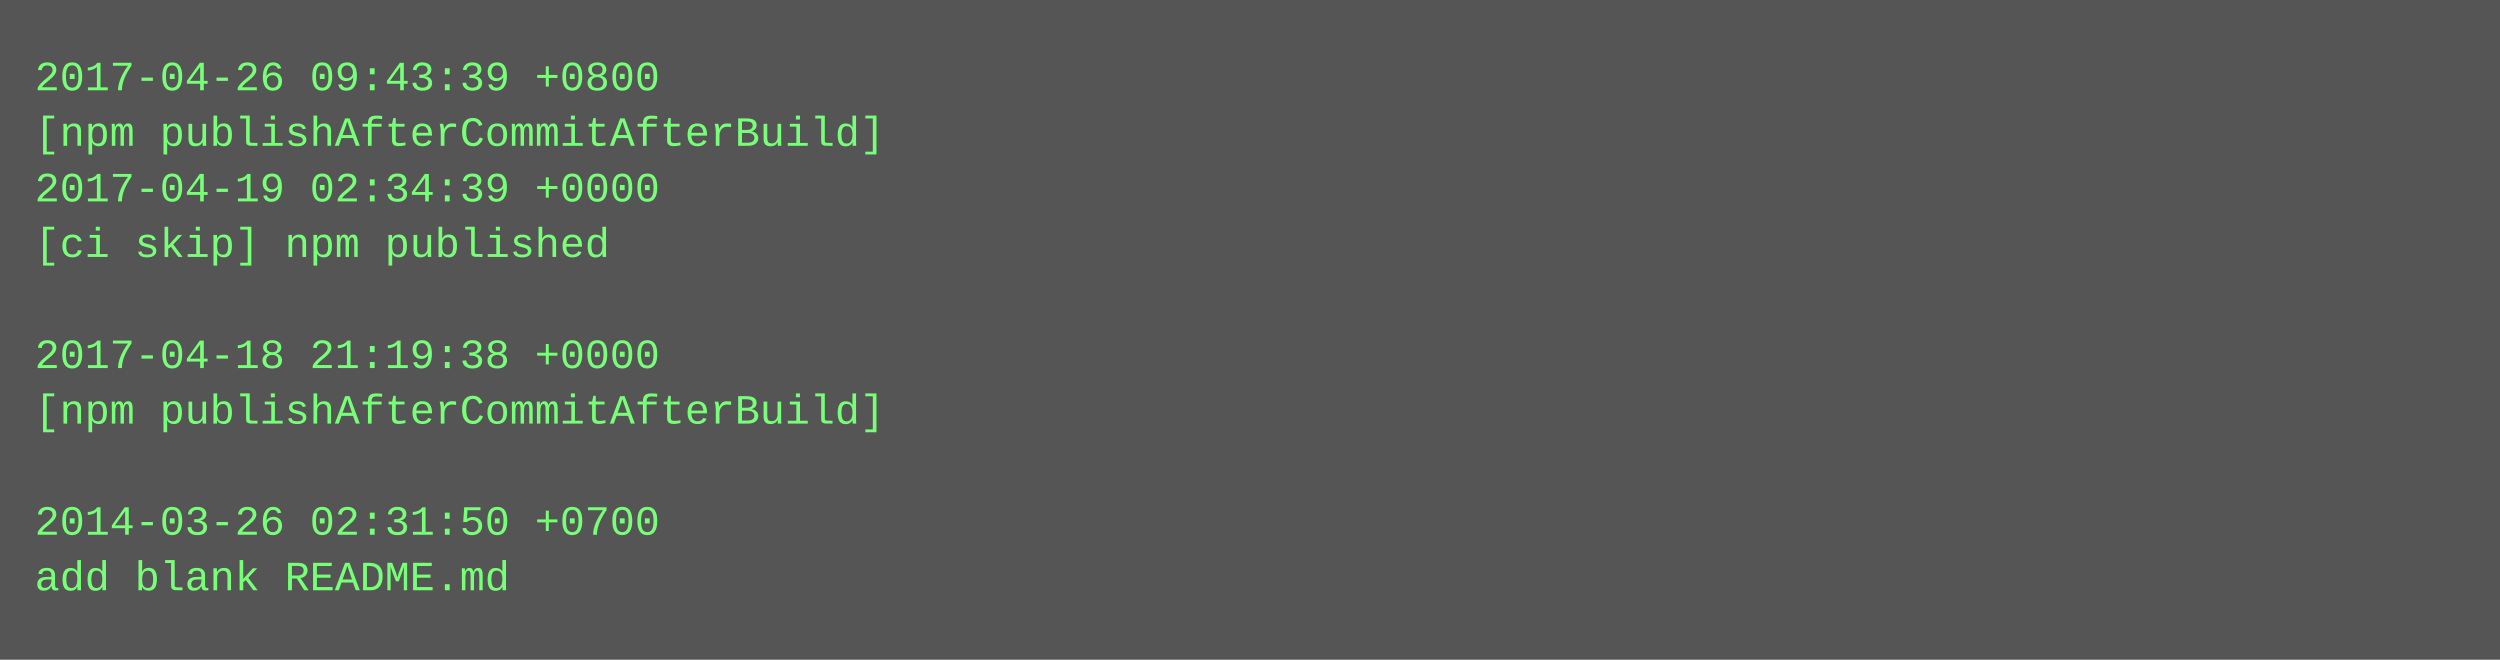
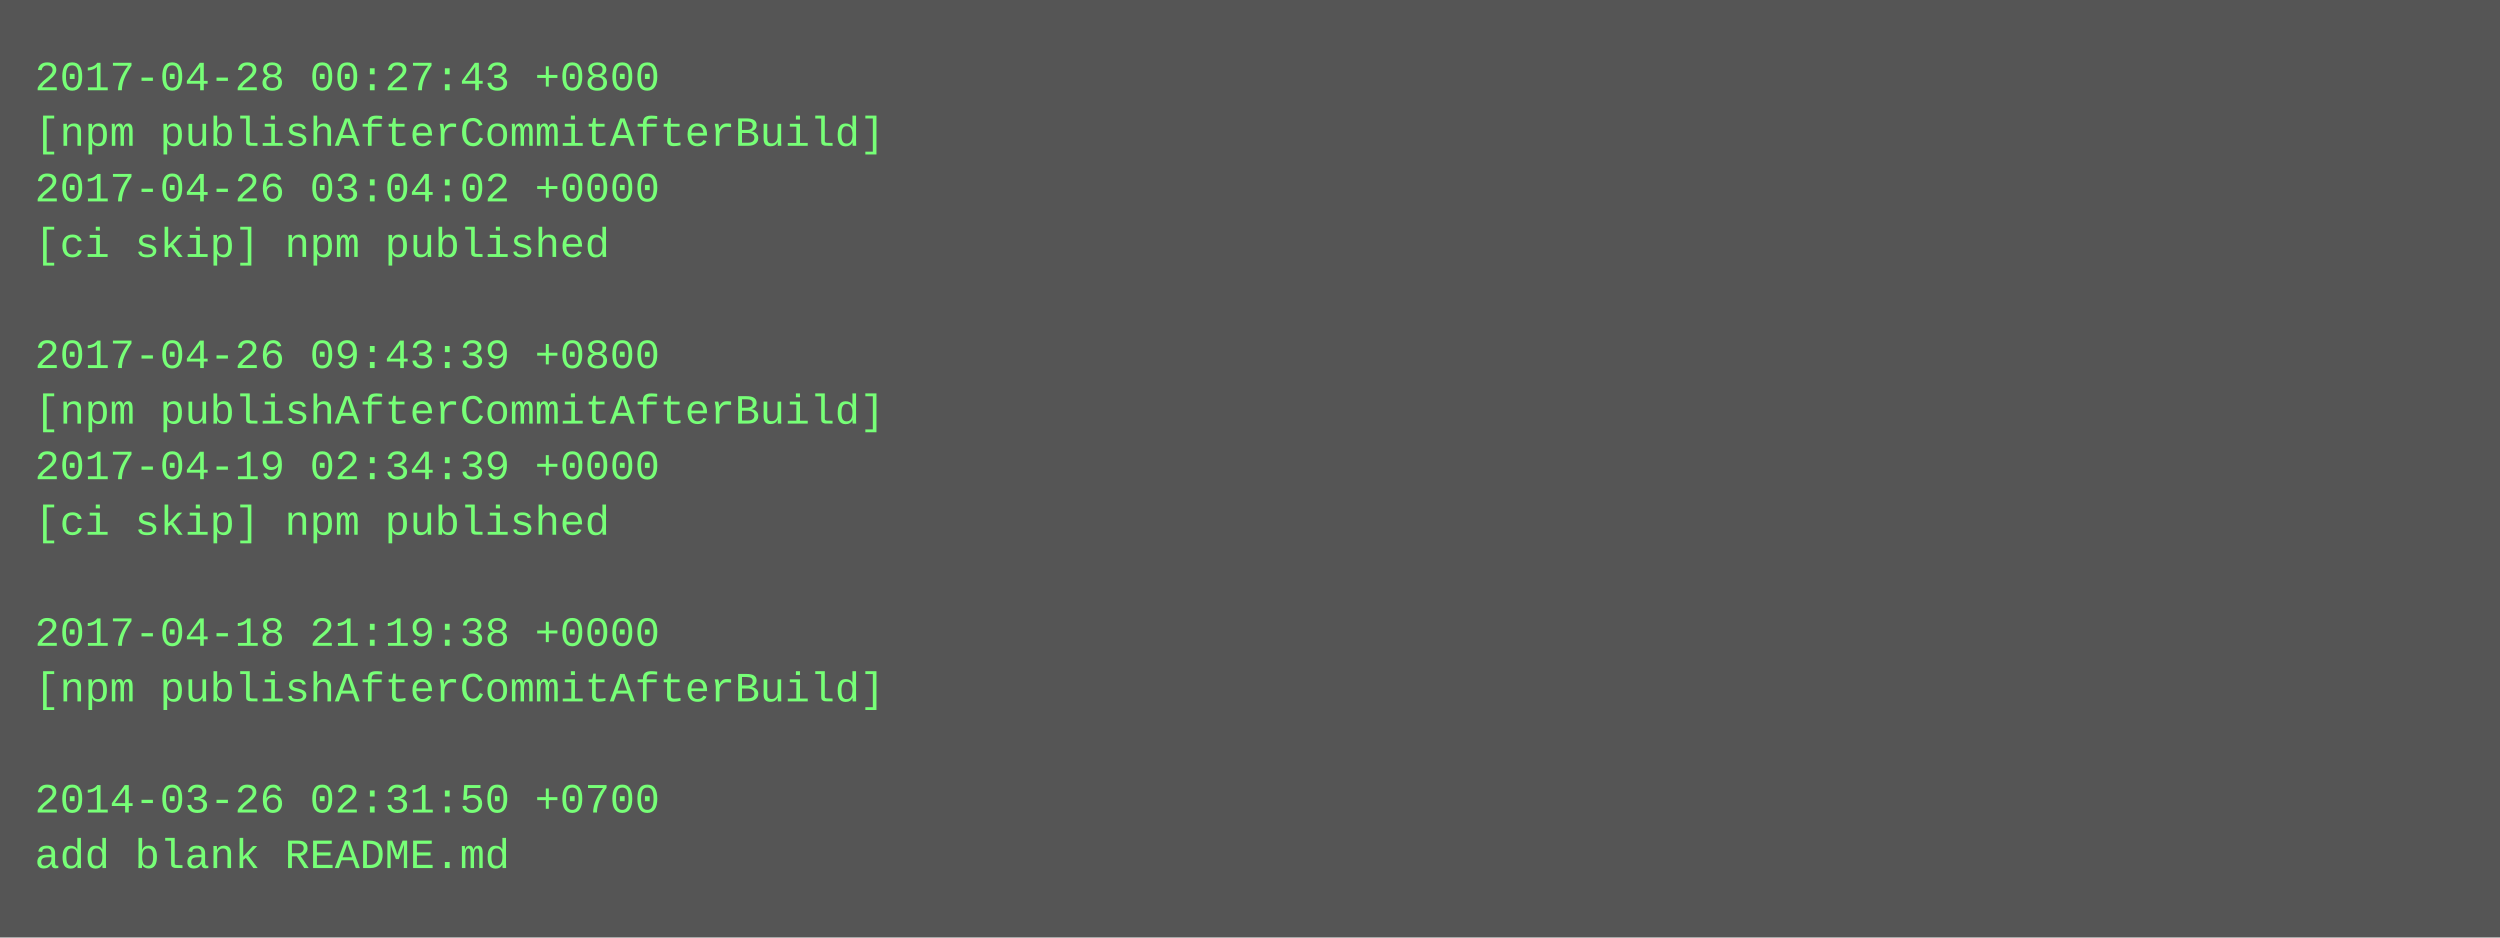
- <svg xmlns="http://www.w3.org/2000/svg" height="190" width="720">
-   <rect height="190" fill="#555" width="720" />
+ <svg xmlns="http://www.w3.org/2000/svg" height="270" width="720">
+   <rect height="270" fill="#555" width="720" />
  <text fill="#7f7" font-family="Courier New" font-size="12" xml:space="preserve">
-     <tspan x="10" y="26">2017-04-26 09:43:39 +0800</tspan>
+     <tspan x="10" y="26">2017-04-28 00:27:43 +0800</tspan>
    <tspan x="10" y="42">[npm publishAfterCommitAfterBuild]</tspan>
-     <tspan x="10" y="58">2017-04-19 02:34:39 +0000</tspan>
+     <tspan x="10" y="58">2017-04-26 03:04:02 +0000</tspan>
    <tspan x="10" y="74">[ci skip] npm published</tspan>
    <tspan x="10" y="90" />
-     <tspan x="10" y="106">2017-04-18 21:19:38 +0000</tspan>
+     <tspan x="10" y="106">2017-04-26 09:43:39 +0800</tspan>
    <tspan x="10" y="122">[npm publishAfterCommitAfterBuild]</tspan>
-     <tspan x="10" y="138" />
-     <tspan x="10" y="154">2014-03-26 02:31:50 +0700</tspan>
-     <tspan x="10" y="170">add blank README.md</tspan>
+     <tspan x="10" y="138">2017-04-19 02:34:39 +0000</tspan>
+     <tspan x="10" y="154">[ci skip] npm published</tspan>
+     <tspan x="10" y="170" />
+     <tspan x="10" y="186">2017-04-18 21:19:38 +0000</tspan>
+     <tspan x="10" y="202">[npm publishAfterCommitAfterBuild]</tspan>
+     <tspan x="10" y="218" />
+     <tspan x="10" y="234">2014-03-26 02:31:50 +0700</tspan>
+     <tspan x="10" y="250">add blank README.md</tspan>
  </text>
</svg>
